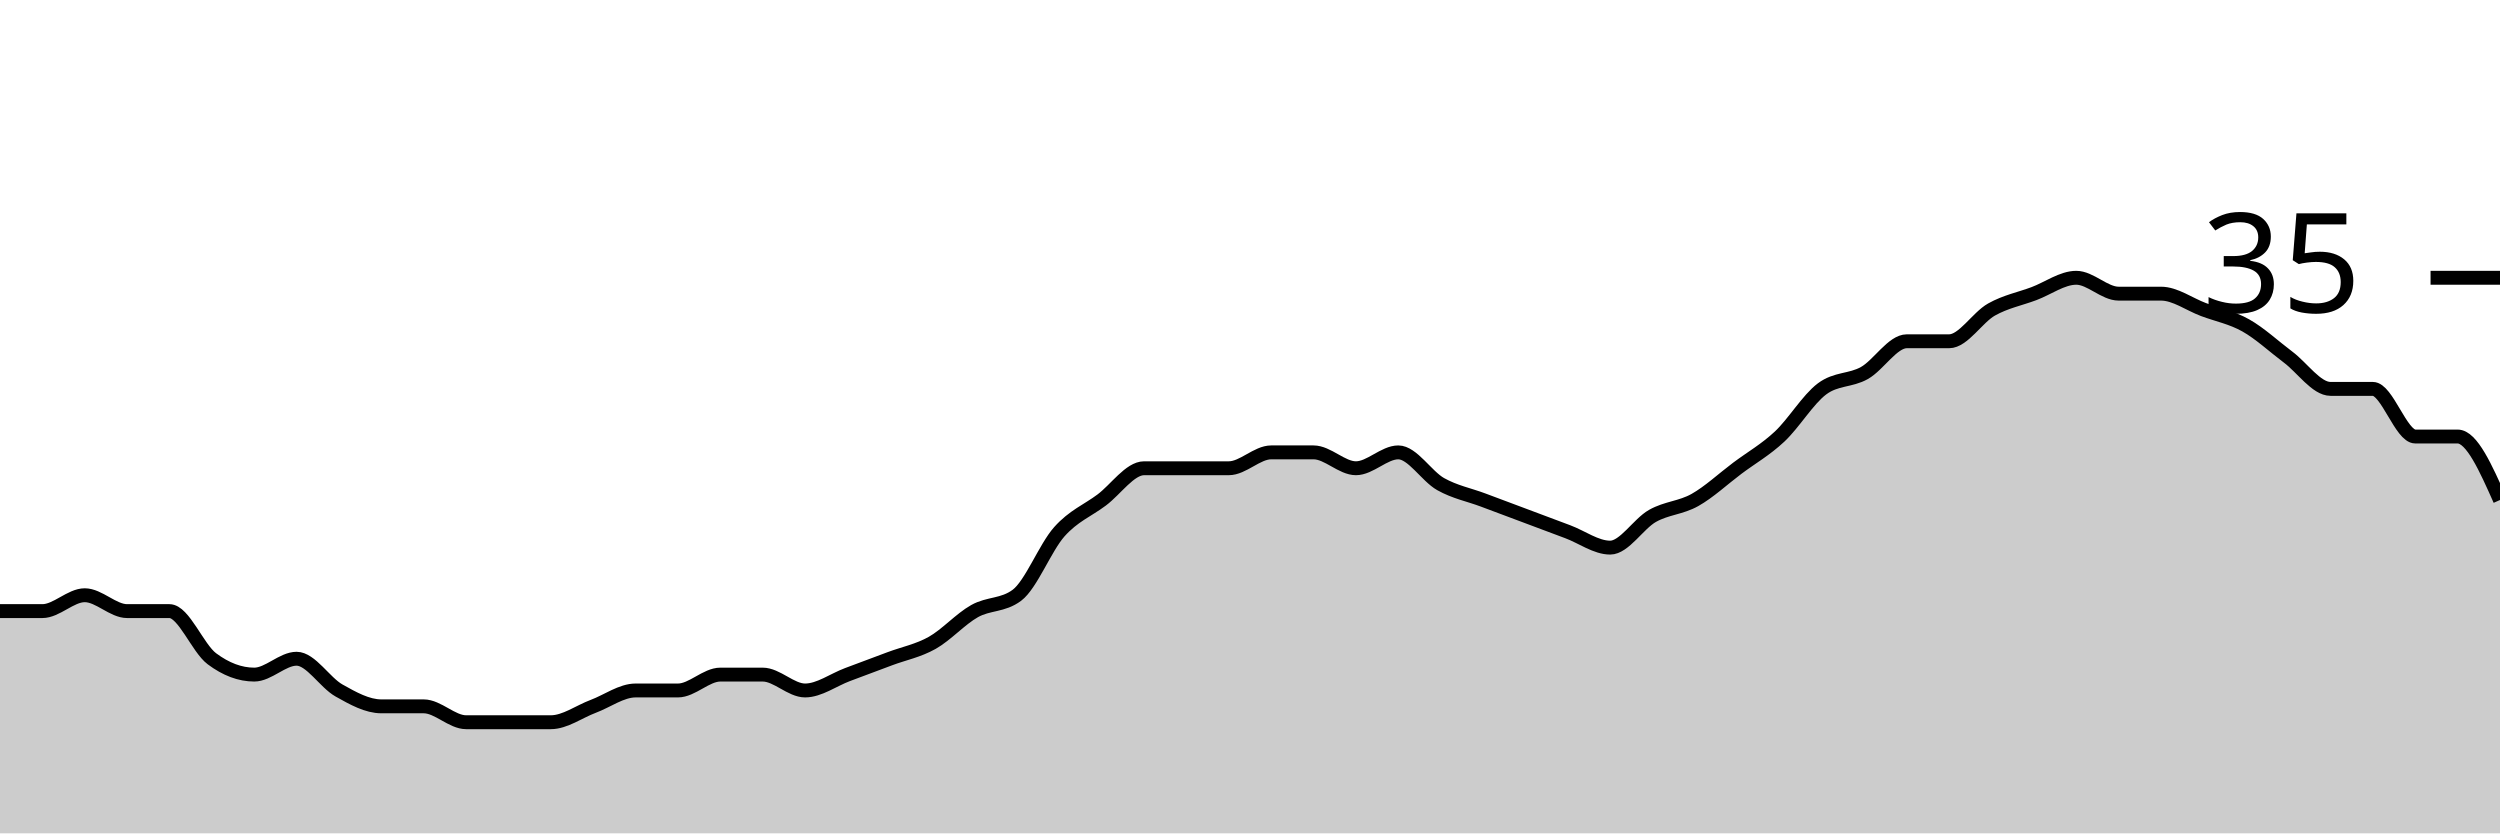
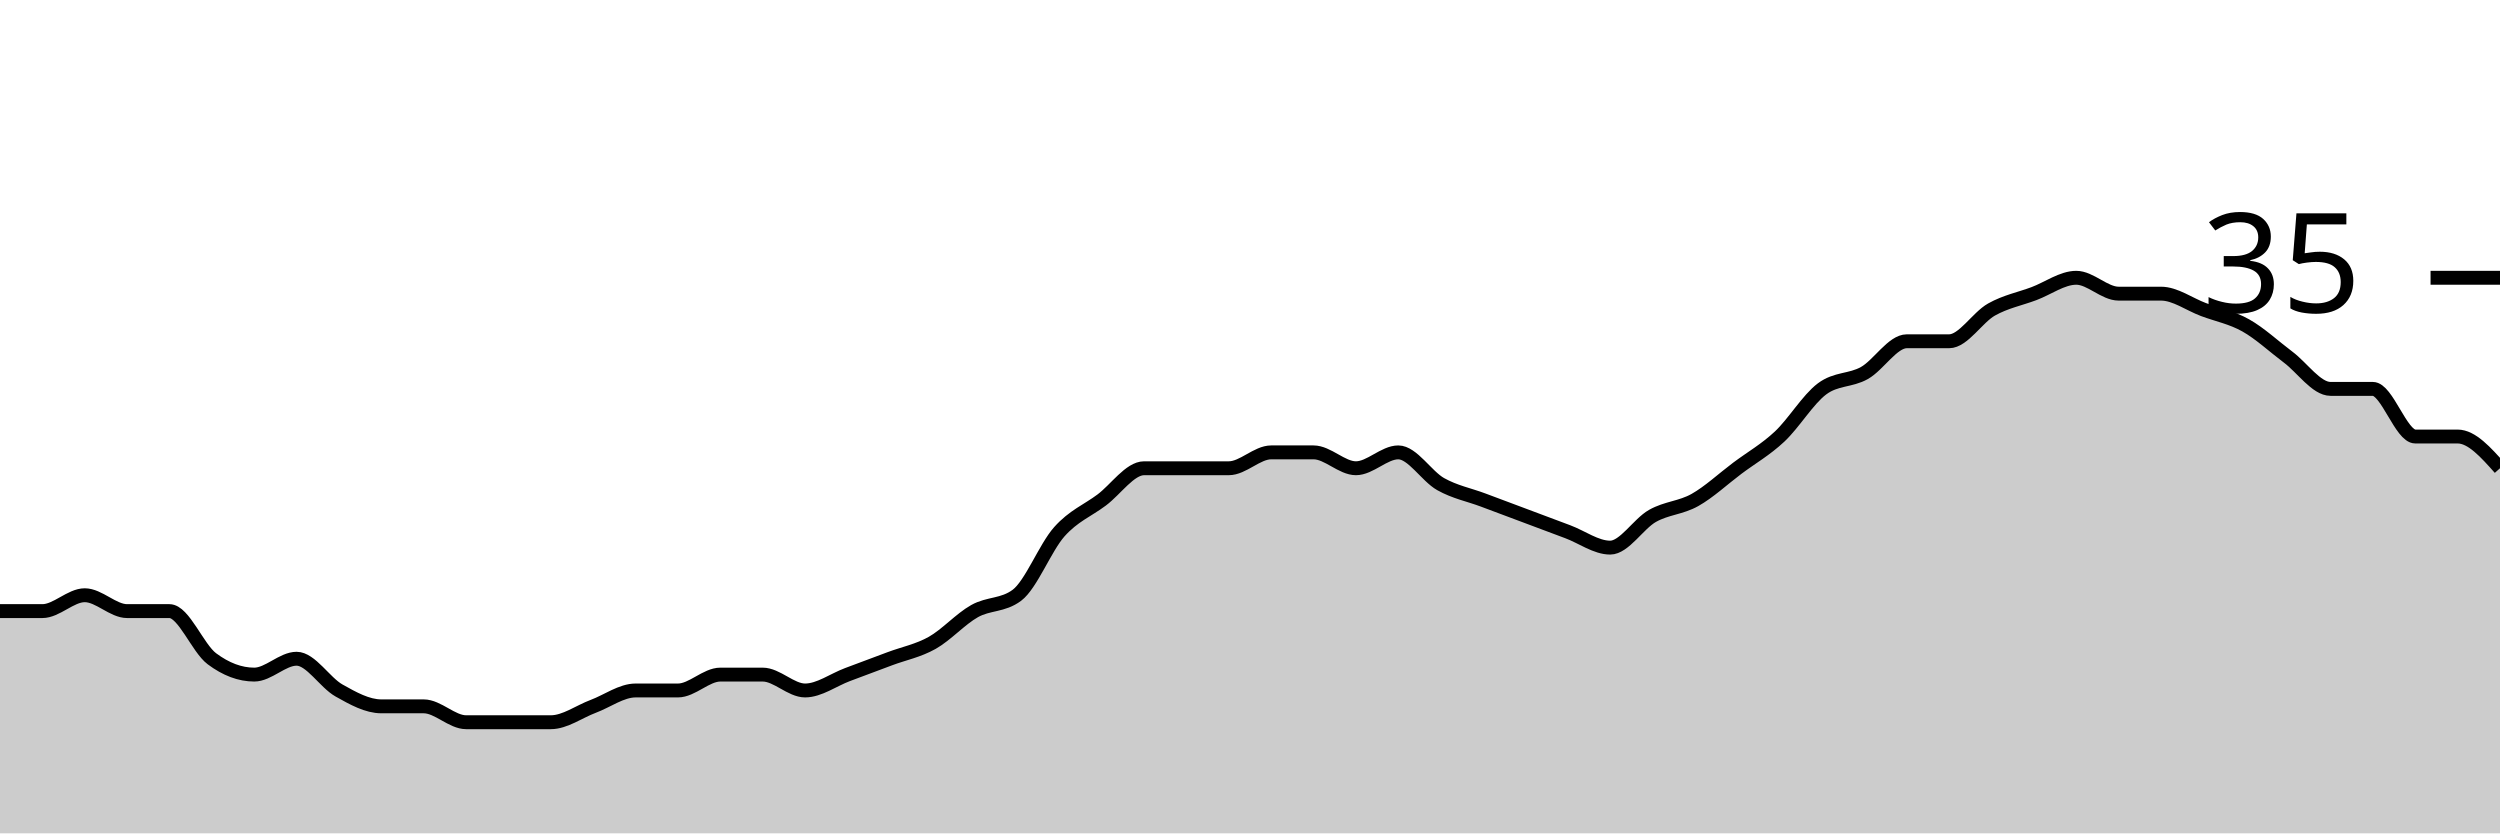
<svg xmlns="http://www.w3.org/2000/svg" viewBox="0 0 180 60">
  <g transform="translate(0,20)">
-     <path class="area" fill="rgba(0, 0, 0, 0.2)" d="M0,24C1.017,24,2.034,24,3.051,24C4.068,24,5.085,22.857,6.102,22.857C7.119,22.857,8.136,24,9.153,24C10.169,24,11.186,24,12.203,24C13.22,24,14.237,26.667,15.254,27.429C16.271,28.19,17.288,28.571,18.305,28.571C19.322,28.571,20.339,27.429,21.356,27.429C22.373,27.429,23.39,29.143,24.407,29.714C25.424,30.286,26.441,30.857,27.458,30.857C28.475,30.857,29.492,30.857,30.508,30.857C31.525,30.857,32.542,32,33.559,32C34.576,32,35.593,32,36.61,32C37.627,32,38.644,32,39.661,32C40.678,32,41.695,31.238,42.712,30.857C43.729,30.476,44.746,29.714,45.763,29.714C46.78,29.714,47.797,29.714,48.814,29.714C49.831,29.714,50.847,28.571,51.864,28.571C52.881,28.571,53.898,28.571,54.915,28.571C55.932,28.571,56.949,29.714,57.966,29.714C58.983,29.714,60,28.952,61.017,28.571C62.034,28.19,63.051,27.81,64.068,27.429C65.085,27.048,66.102,26.857,67.119,26.286C68.136,25.714,69.153,24.571,70.169,24C71.186,23.429,72.203,23.619,73.22,22.857C74.237,22.095,75.254,19.429,76.271,18.286C77.288,17.143,78.305,16.762,79.322,16C80.339,15.238,81.356,13.714,82.373,13.714C83.39,13.714,84.407,13.714,85.424,13.714C86.441,13.714,87.458,13.714,88.475,13.714C89.492,13.714,90.508,12.571,91.525,12.571C92.542,12.571,93.559,12.571,94.576,12.571C95.593,12.571,96.61,13.714,97.627,13.714C98.644,13.714,99.661,12.571,100.678,12.571C101.695,12.571,102.712,14.286,103.729,14.857C104.746,15.429,105.763,15.619,106.78,16C107.797,16.381,108.814,16.762,109.831,17.143C110.847,17.524,111.864,17.905,112.881,18.286C113.898,18.667,114.915,19.429,115.932,19.429C116.949,19.429,117.966,17.714,118.983,17.143C120,16.571,121.017,16.571,122.034,16C123.051,15.429,124.068,14.476,125.085,13.714C126.102,12.952,127.119,12.381,128.136,11.429C129.153,10.476,130.169,8.762,131.186,8C132.203,7.238,133.22,7.429,134.237,6.857C135.254,6.286,136.271,4.571,137.288,4.571C138.305,4.571,139.322,4.571,140.339,4.571C141.356,4.571,142.373,2.857,143.39,2.286C144.407,1.714,145.424,1.524,146.441,1.143C147.458,0.762,148.475,0,149.492,0C150.508,0,151.525,1.143,152.542,1.143C153.559,1.143,154.576,1.143,155.593,1.143C156.61,1.143,157.627,1.905,158.644,2.286C159.661,2.667,160.678,2.857,161.695,3.429C162.712,4,163.729,4.952,164.746,5.714C165.763,6.476,166.78,8,167.797,8C168.814,8,169.831,8,170.847,8C171.864,8,172.881,11.429,173.898,11.429C174.915,11.429,175.932,11.429,176.949,11.429C177.966,11.429,178.983,13.714,180,16L180,40C178.983,40,177.966,40,176.949,40C175.932,40,174.915,40,173.898,40C172.881,40,171.864,40,170.847,40C169.831,40,168.814,40,167.797,40C166.78,40,165.763,40,164.746,40C163.729,40,162.712,40,161.695,40C160.678,40,159.661,40,158.644,40C157.627,40,156.61,40,155.593,40C154.576,40,153.559,40,152.542,40C151.525,40,150.508,40,149.492,40C148.475,40,147.458,40,146.441,40C145.424,40,144.407,40,143.39,40C142.373,40,141.356,40,140.339,40C139.322,40,138.305,40,137.288,40C136.271,40,135.254,40,134.237,40C133.22,40,132.203,40,131.186,40C130.169,40,129.153,40,128.136,40C127.119,40,126.102,40,125.085,40C124.068,40,123.051,40,122.034,40C121.017,40,120,40,118.983,40C117.966,40,116.949,40,115.932,40C114.915,40,113.898,40,112.881,40C111.864,40,110.847,40,109.831,40C108.814,40,107.797,40,106.78,40C105.763,40,104.746,40,103.729,40C102.712,40,101.695,40,100.678,40C99.661,40,98.644,40,97.627,40C96.61,40,95.593,40,94.576,40C93.559,40,92.542,40,91.525,40C90.508,40,89.492,40,88.475,40C87.458,40,86.441,40,85.424,40C84.407,40,83.39,40,82.373,40C81.356,40,80.339,40,79.322,40C78.305,40,77.288,40,76.271,40C75.254,40,74.237,40,73.22,40C72.203,40,71.186,40,70.169,40C69.153,40,68.136,40,67.119,40C66.102,40,65.085,40,64.068,40C63.051,40,62.034,40,61.017,40C60,40,58.983,40,57.966,40C56.949,40,55.932,40,54.915,40C53.898,40,52.881,40,51.864,40C50.847,40,49.831,40,48.814,40C47.797,40,46.78,40,45.763,40C44.746,40,43.729,40,42.712,40C41.695,40,40.678,40,39.661,40C38.644,40,37.627,40,36.61,40C35.593,40,34.576,40,33.559,40C32.542,40,31.525,40,30.508,40C29.492,40,28.475,40,27.458,40C26.441,40,25.424,40,24.407,40C23.39,40,22.373,40,21.356,40C20.339,40,19.322,40,18.305,40C17.288,40,16.271,40,15.254,40C14.237,40,13.22,40,12.203,40C11.186,40,10.169,40,9.153,40C8.136,40,7.119,40,6.102,40C5.085,40,4.068,40,3.051,40C2.034,40,1.017,40,0,40Z" />
-     <path class="line" stroke="black" fill="none" d="M0,24C1.017,24,2.034,24,3.051,24C4.068,24,5.085,22.857,6.102,22.857C7.119,22.857,8.136,24,9.153,24C10.169,24,11.186,24,12.203,24C13.22,24,14.237,26.667,15.254,27.429C16.271,28.19,17.288,28.571,18.305,28.571C19.322,28.571,20.339,27.429,21.356,27.429C22.373,27.429,23.39,29.143,24.407,29.714C25.424,30.286,26.441,30.857,27.458,30.857C28.475,30.857,29.492,30.857,30.508,30.857C31.525,30.857,32.542,32,33.559,32C34.576,32,35.593,32,36.61,32C37.627,32,38.644,32,39.661,32C40.678,32,41.695,31.238,42.712,30.857C43.729,30.476,44.746,29.714,45.763,29.714C46.78,29.714,47.797,29.714,48.814,29.714C49.831,29.714,50.847,28.571,51.864,28.571C52.881,28.571,53.898,28.571,54.915,28.571C55.932,28.571,56.949,29.714,57.966,29.714C58.983,29.714,60,28.952,61.017,28.571C62.034,28.19,63.051,27.81,64.068,27.429C65.085,27.048,66.102,26.857,67.119,26.286C68.136,25.714,69.153,24.571,70.169,24C71.186,23.429,72.203,23.619,73.22,22.857C74.237,22.095,75.254,19.429,76.271,18.286C77.288,17.143,78.305,16.762,79.322,16C80.339,15.238,81.356,13.714,82.373,13.714C83.39,13.714,84.407,13.714,85.424,13.714C86.441,13.714,87.458,13.714,88.475,13.714C89.492,13.714,90.508,12.571,91.525,12.571C92.542,12.571,93.559,12.571,94.576,12.571C95.593,12.571,96.61,13.714,97.627,13.714C98.644,13.714,99.661,12.571,100.678,12.571C101.695,12.571,102.712,14.286,103.729,14.857C104.746,15.429,105.763,15.619,106.78,16C107.797,16.381,108.814,16.762,109.831,17.143C110.847,17.524,111.864,17.905,112.881,18.286C113.898,18.667,114.915,19.429,115.932,19.429C116.949,19.429,117.966,17.714,118.983,17.143C120,16.571,121.017,16.571,122.034,16C123.051,15.429,124.068,14.476,125.085,13.714C126.102,12.952,127.119,12.381,128.136,11.429C129.153,10.476,130.169,8.762,131.186,8C132.203,7.238,133.22,7.429,134.237,6.857C135.254,6.286,136.271,4.571,137.288,4.571C138.305,4.571,139.322,4.571,140.339,4.571C141.356,4.571,142.373,2.857,143.39,2.286C144.407,1.714,145.424,1.524,146.441,1.143C147.458,0.762,148.475,0,149.492,0C150.508,0,151.525,1.143,152.542,1.143C153.559,1.143,154.576,1.143,155.593,1.143C156.61,1.143,157.627,1.905,158.644,2.286C159.661,2.667,160.678,2.857,161.695,3.429C162.712,4,163.729,4.952,164.746,5.714C165.763,6.476,166.78,8,167.797,8C168.814,8,169.831,8,170.847,8C171.864,8,172.881,11.429,173.898,11.429C174.915,11.429,175.932,11.429,176.949,11.429C177.966,11.429,178.983,13.714,180,16" />
+     <path class="area" fill="rgba(0, 0, 0, 0.2)" d="M0,24C1.017,24,2.034,24,3.051,24C4.068,24,5.085,22.857,6.102,22.857C7.119,22.857,8.136,24,9.153,24C10.169,24,11.186,24,12.203,24C13.22,24,14.237,26.667,15.254,27.429C16.271,28.19,17.288,28.571,18.305,28.571C19.322,28.571,20.339,27.429,21.356,27.429C22.373,27.429,23.39,29.143,24.407,29.714C25.424,30.286,26.441,30.857,27.458,30.857C28.475,30.857,29.492,30.857,30.508,30.857C31.525,30.857,32.542,32,33.559,32C34.576,32,35.593,32,36.61,32C37.627,32,38.644,32,39.661,32C40.678,32,41.695,31.238,42.712,30.857C43.729,30.476,44.746,29.714,45.763,29.714C46.78,29.714,47.797,29.714,48.814,29.714C49.831,29.714,50.847,28.571,51.864,28.571C52.881,28.571,53.898,28.571,54.915,28.571C55.932,28.571,56.949,29.714,57.966,29.714C58.983,29.714,60,28.952,61.017,28.571C62.034,28.19,63.051,27.81,64.068,27.429C65.085,27.048,66.102,26.857,67.119,26.286C68.136,25.714,69.153,24.571,70.169,24C71.186,23.429,72.203,23.619,73.22,22.857C74.237,22.095,75.254,19.429,76.271,18.286C77.288,17.143,78.305,16.762,79.322,16C80.339,15.238,81.356,13.714,82.373,13.714C83.39,13.714,84.407,13.714,85.424,13.714C86.441,13.714,87.458,13.714,88.475,13.714C89.492,13.714,90.508,12.571,91.525,12.571C92.542,12.571,93.559,12.571,94.576,12.571C95.593,12.571,96.61,13.714,97.627,13.714C98.644,13.714,99.661,12.571,100.678,12.571C101.695,12.571,102.712,14.286,103.729,14.857C104.746,15.429,105.763,15.619,106.78,16C107.797,16.381,108.814,16.762,109.831,17.143C110.847,17.524,111.864,17.905,112.881,18.286C113.898,18.667,114.915,19.429,115.932,19.429C116.949,19.429,117.966,17.714,118.983,17.143C120,16.571,121.017,16.571,122.034,16C123.051,15.429,124.068,14.476,125.085,13.714C126.102,12.952,127.119,12.381,128.136,11.429C129.153,10.476,130.169,8.762,131.186,8C132.203,7.238,133.22,7.429,134.237,6.857C135.254,6.286,136.271,4.571,137.288,4.571C138.305,4.571,139.322,4.571,140.339,4.571C141.356,4.571,142.373,2.857,143.39,2.286C144.407,1.714,145.424,1.524,146.441,1.143C147.458,0.762,148.475,0,149.492,0C150.508,0,151.525,1.143,152.542,1.143C153.559,1.143,154.576,1.143,155.593,1.143C156.61,1.143,157.627,1.905,158.644,2.286C159.661,2.667,160.678,2.857,161.695,3.429C162.712,4,163.729,4.952,164.746,5.714C165.763,6.476,166.78,8,167.797,8C168.814,8,169.831,8,170.847,8C171.864,8,172.881,11.429,173.898,11.429C174.915,11.429,175.932,11.429,176.949,11.429C177.966,11.429,178.983,12.571,180,13.714L180,40C178.983,40,177.966,40,176.949,40C175.932,40,174.915,40,173.898,40C172.881,40,171.864,40,170.847,40C169.831,40,168.814,40,167.797,40C166.78,40,165.763,40,164.746,40C163.729,40,162.712,40,161.695,40C160.678,40,159.661,40,158.644,40C157.627,40,156.61,40,155.593,40C154.576,40,153.559,40,152.542,40C151.525,40,150.508,40,149.492,40C148.475,40,147.458,40,146.441,40C145.424,40,144.407,40,143.39,40C142.373,40,141.356,40,140.339,40C139.322,40,138.305,40,137.288,40C136.271,40,135.254,40,134.237,40C133.22,40,132.203,40,131.186,40C130.169,40,129.153,40,128.136,40C127.119,40,126.102,40,125.085,40C124.068,40,123.051,40,122.034,40C121.017,40,120,40,118.983,40C117.966,40,116.949,40,115.932,40C114.915,40,113.898,40,112.881,40C111.864,40,110.847,40,109.831,40C108.814,40,107.797,40,106.78,40C105.763,40,104.746,40,103.729,40C102.712,40,101.695,40,100.678,40C99.661,40,98.644,40,97.627,40C96.61,40,95.593,40,94.576,40C93.559,40,92.542,40,91.525,40C90.508,40,89.492,40,88.475,40C87.458,40,86.441,40,85.424,40C84.407,40,83.39,40,82.373,40C81.356,40,80.339,40,79.322,40C78.305,40,77.288,40,76.271,40C75.254,40,74.237,40,73.22,40C72.203,40,71.186,40,70.169,40C69.153,40,68.136,40,67.119,40C66.102,40,65.085,40,64.068,40C63.051,40,62.034,40,61.017,40C60,40,58.983,40,57.966,40C56.949,40,55.932,40,54.915,40C53.898,40,52.881,40,51.864,40C50.847,40,49.831,40,48.814,40C47.797,40,46.78,40,45.763,40C44.746,40,43.729,40,42.712,40C41.695,40,40.678,40,39.661,40C38.644,40,37.627,40,36.61,40C35.593,40,34.576,40,33.559,40C32.542,40,31.525,40,30.508,40C29.492,40,28.475,40,27.458,40C26.441,40,25.424,40,24.407,40C23.39,40,22.373,40,21.356,40C20.339,40,19.322,40,18.305,40C17.288,40,16.271,40,15.254,40C14.237,40,13.22,40,12.203,40C11.186,40,10.169,40,9.153,40C8.136,40,7.119,40,6.102,40C5.085,40,4.068,40,3.051,40C2.034,40,1.017,40,0,40Z" />
+     <path class="line" stroke="black" fill="none" d="M0,24C1.017,24,2.034,24,3.051,24C4.068,24,5.085,22.857,6.102,22.857C7.119,22.857,8.136,24,9.153,24C10.169,24,11.186,24,12.203,24C13.22,24,14.237,26.667,15.254,27.429C16.271,28.19,17.288,28.571,18.305,28.571C19.322,28.571,20.339,27.429,21.356,27.429C22.373,27.429,23.39,29.143,24.407,29.714C25.424,30.286,26.441,30.857,27.458,30.857C28.475,30.857,29.492,30.857,30.508,30.857C31.525,30.857,32.542,32,33.559,32C34.576,32,35.593,32,36.61,32C37.627,32,38.644,32,39.661,32C40.678,32,41.695,31.238,42.712,30.857C43.729,30.476,44.746,29.714,45.763,29.714C46.78,29.714,47.797,29.714,48.814,29.714C49.831,29.714,50.847,28.571,51.864,28.571C52.881,28.571,53.898,28.571,54.915,28.571C55.932,28.571,56.949,29.714,57.966,29.714C58.983,29.714,60,28.952,61.017,28.571C62.034,28.19,63.051,27.81,64.068,27.429C65.085,27.048,66.102,26.857,67.119,26.286C68.136,25.714,69.153,24.571,70.169,24C71.186,23.429,72.203,23.619,73.22,22.857C74.237,22.095,75.254,19.429,76.271,18.286C77.288,17.143,78.305,16.762,79.322,16C80.339,15.238,81.356,13.714,82.373,13.714C83.39,13.714,84.407,13.714,85.424,13.714C86.441,13.714,87.458,13.714,88.475,13.714C89.492,13.714,90.508,12.571,91.525,12.571C92.542,12.571,93.559,12.571,94.576,12.571C95.593,12.571,96.61,13.714,97.627,13.714C98.644,13.714,99.661,12.571,100.678,12.571C101.695,12.571,102.712,14.286,103.729,14.857C104.746,15.429,105.763,15.619,106.78,16C107.797,16.381,108.814,16.762,109.831,17.143C110.847,17.524,111.864,17.905,112.881,18.286C113.898,18.667,114.915,19.429,115.932,19.429C116.949,19.429,117.966,17.714,118.983,17.143C120,16.571,121.017,16.571,122.034,16C123.051,15.429,124.068,14.476,125.085,13.714C126.102,12.952,127.119,12.381,128.136,11.429C129.153,10.476,130.169,8.762,131.186,8C132.203,7.238,133.22,7.429,134.237,6.857C135.254,6.286,136.271,4.571,137.288,4.571C138.305,4.571,139.322,4.571,140.339,4.571C141.356,4.571,142.373,2.857,143.39,2.286C144.407,1.714,145.424,1.524,146.441,1.143C147.458,0.762,148.475,0,149.492,0C150.508,0,151.525,1.143,152.542,1.143C153.559,1.143,154.576,1.143,155.593,1.143C156.61,1.143,157.627,1.905,158.644,2.286C159.661,2.667,160.678,2.857,161.695,3.429C162.712,4,163.729,4.952,164.746,5.714C165.763,6.476,166.78,8,167.797,8C168.814,8,169.831,8,170.847,8C171.864,8,172.881,11.429,173.898,11.429C174.915,11.429,175.932,11.429,176.949,11.429C177.966,11.429,178.983,12.571,180,13.714" />
    <path class="axis-ceiling" stroke-width="1" stroke="black" fill="none" d="M175,0L180,0" />
    <text class="axis-ceiling-label" font-family="sans-serif" text-anchor="end" font-size="10px" x="170" y="2.5">35</text>
  </g>
</svg>
